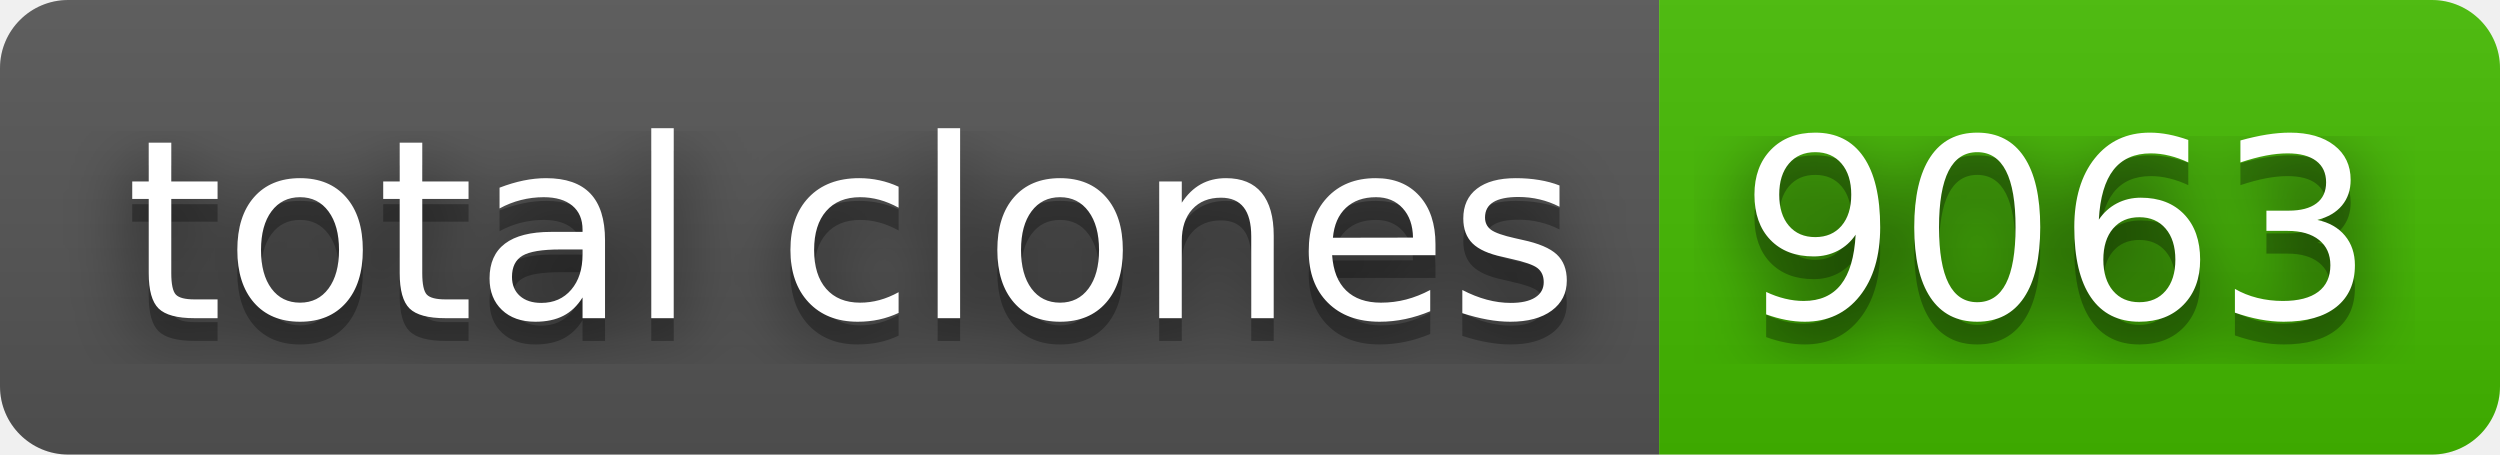
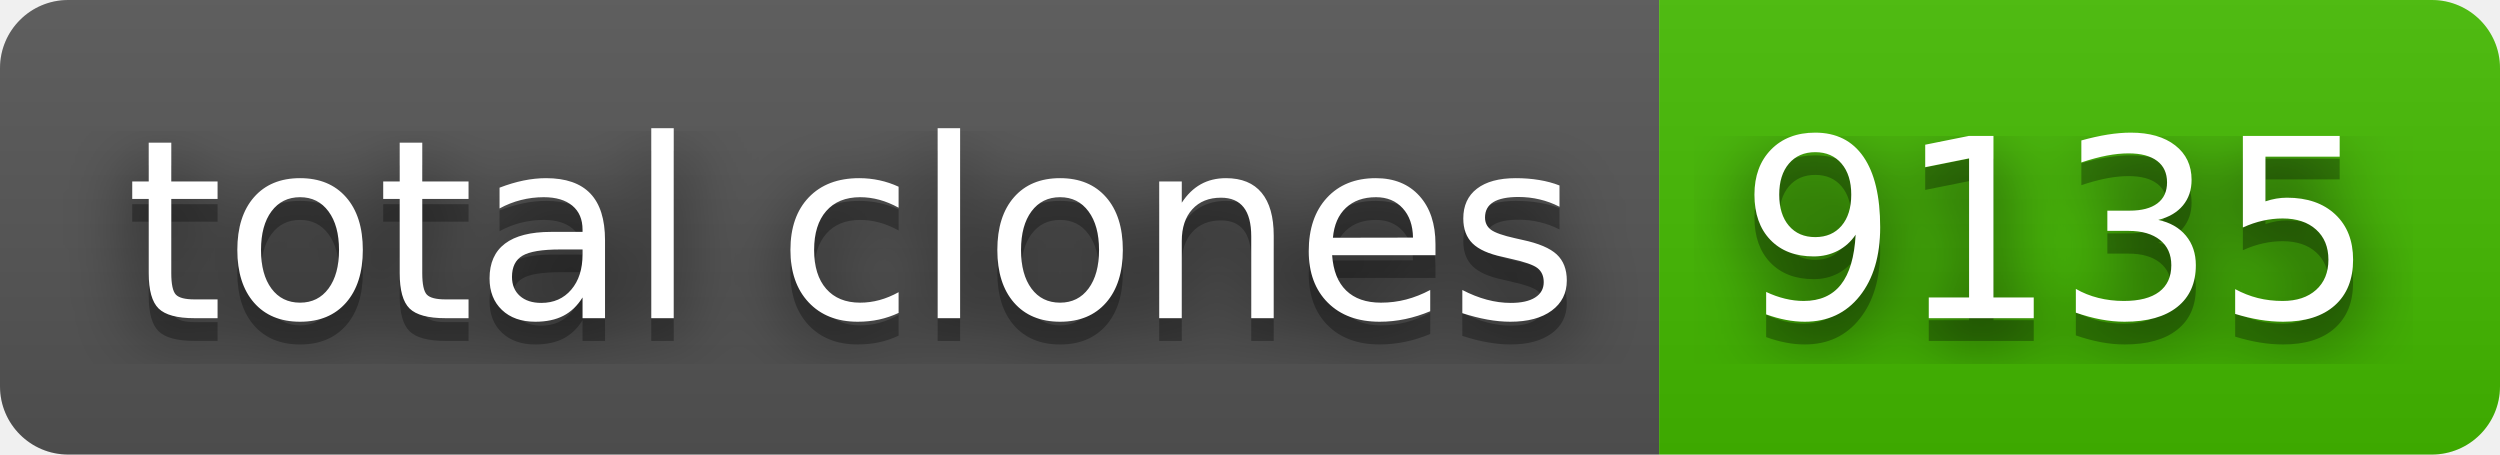
- <svg xmlns="http://www.w3.org/2000/svg" width="110" height="20" role="img" aria-label="total clones: 9063">
+ <svg xmlns="http://www.w3.org/2000/svg" width="110" height="20" role="img" aria-label="total clones: 9135">
  <filter id="blur">
    <feGaussianBlur stdDeviation="16" />
  </filter>
  <linearGradient id="s" x2="0" y2="100%">
    <stop offset="0" stop-color="#bbb" stop-opacity=".1" />
    <stop offset="1" stop-opacity=".1" />
  </linearGradient>
  <clipPath id="r">
    <rect width="110" height="20" rx="3" />
  </clipPath>
  <g clip-path="url(#r)">
    <rect width="73" height="20" fill="#555" />
    <rect x="73" width="37" height="20" fill="#4b0" />
    <rect width="110" height="20" fill="url(#s)" />
  </g>
  <g fill="#fff" text-anchor="middle" font-family="Verdana,Geneva,DejaVu Sans,sans-serif" text-rendering="geometricPrecision" font-size="110">
    <g transform="scale(.1)">
      <g aria-hidden="true" fill="#010101">
        <text x="375" y="150" fill-opacity=".8" filter="url(#blur)" textLength="630">total clones</text>
        <text x="375" y="150" fill-opacity=".3" textLength="630">total clones</text>
      </g>
      <text x="375" y="140" textLength="630">total clones</text>
    </g>
    <g transform="scale(.1)">
      <g aria-hidden="true" fill="#010101">
-         <text x="905" y="150" fill-opacity=".8" filter="url(#blur)" textLength="270">9063</text>
-         <text x="905" y="150" fill-opacity=".3" textLength="270">9063</text>
+         <text x="905" y="150" fill-opacity=".8" filter="url(#blur)" textLength="270">9135</text>
+         <text x="905" y="150" fill-opacity=".3" textLength="270">9135</text>
      </g>
-       <text x="905" y="140" textLength="270">9063</text>
+       <text x="905" y="140" textLength="270">9135</text>
    </g>
  </g>
</svg>
